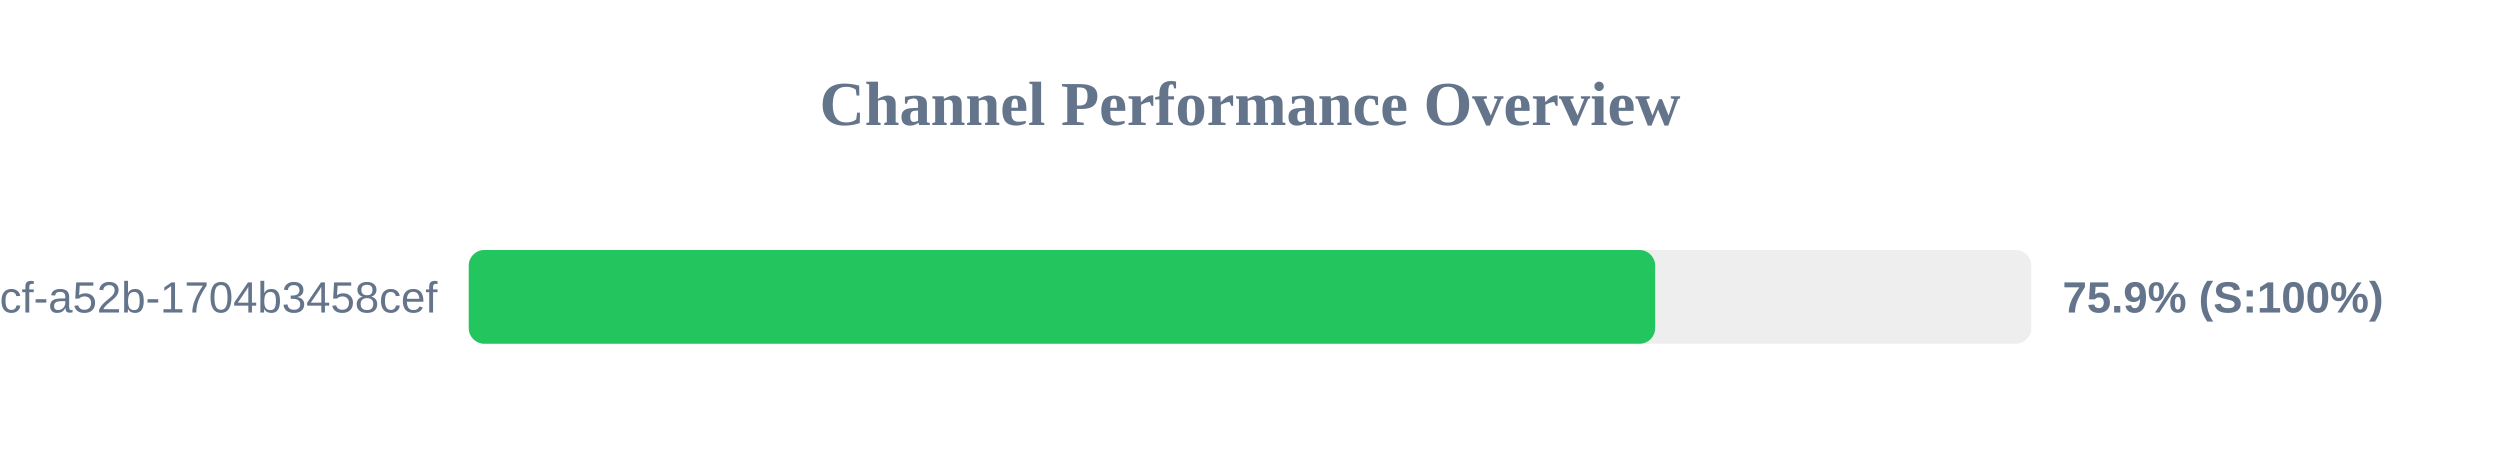
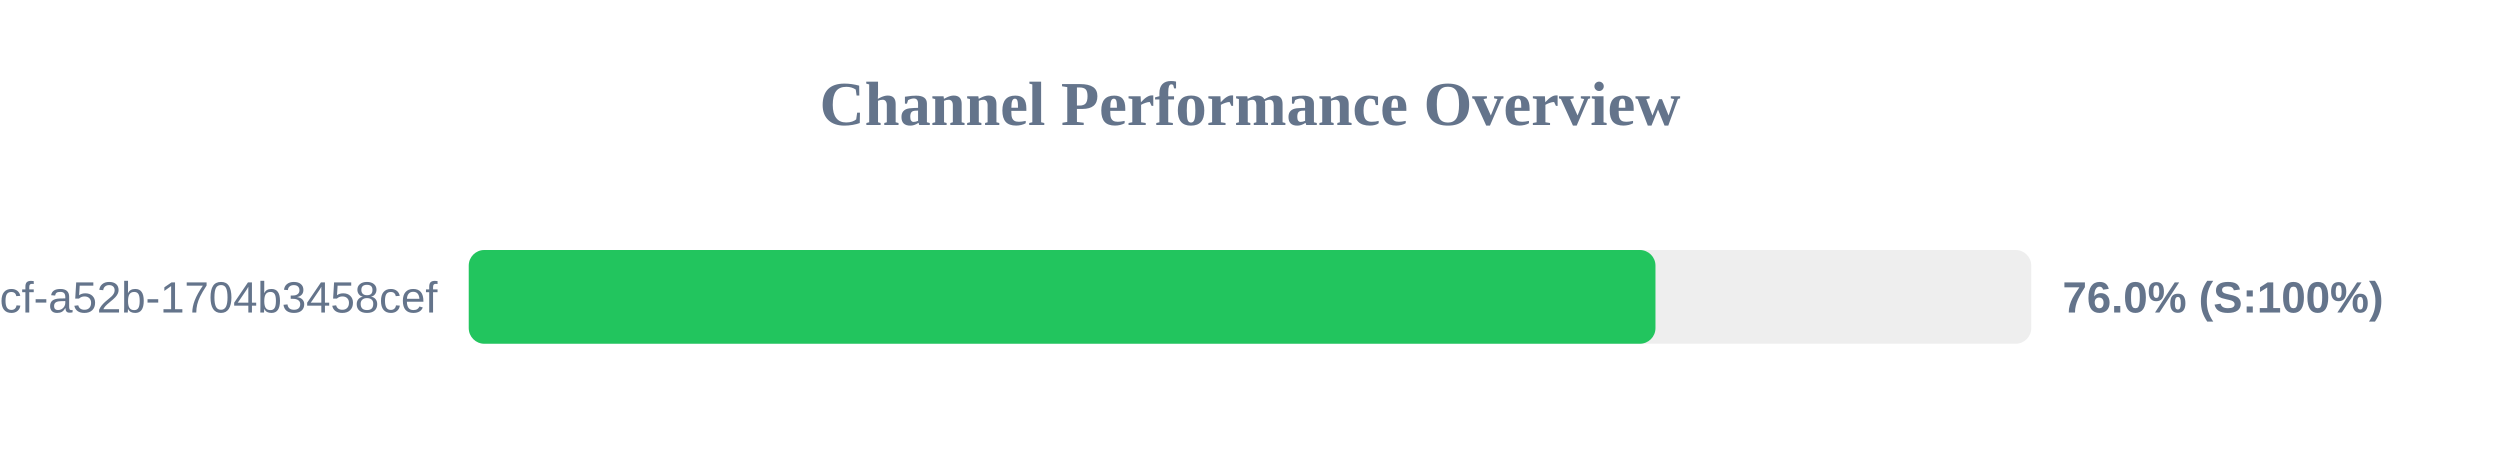
<svg xmlns="http://www.w3.org/2000/svg" width="800" height="150" version="1.1">
  <style>
        .row { font: 14px Arial; fill: #64748b; }
        .score { font: bold 14px Arial; fill: #64748b; }
    </style>
  <text x="400" y="40" text-anchor="middle" font-size="20px" font-weight="bold" fill="#64748b">Channel Performance Overview</text>
  <rect x="150" y="80" width="500" height="30" fill="#eee" rx="5" />
-   <rect x="150" y="80" width="379.65" height="30" fill="#22c55e" rx="5" />
+   <rect x="150" y="80" width="379.75" height="30" fill="#22c55e" rx="5" />
  <text x="140" y="100" text-anchor="end" class="row">?uuid=0cb527d9-6117-4bcf-a52b-1704b3458cef</text>
-   <text x="660" y="100" text-anchor="start" class="score">75.9% (S:100%)</text>
+   <text x="660" y="100" text-anchor="start" class="score">76.0% (S:100%)</text>
</svg>
